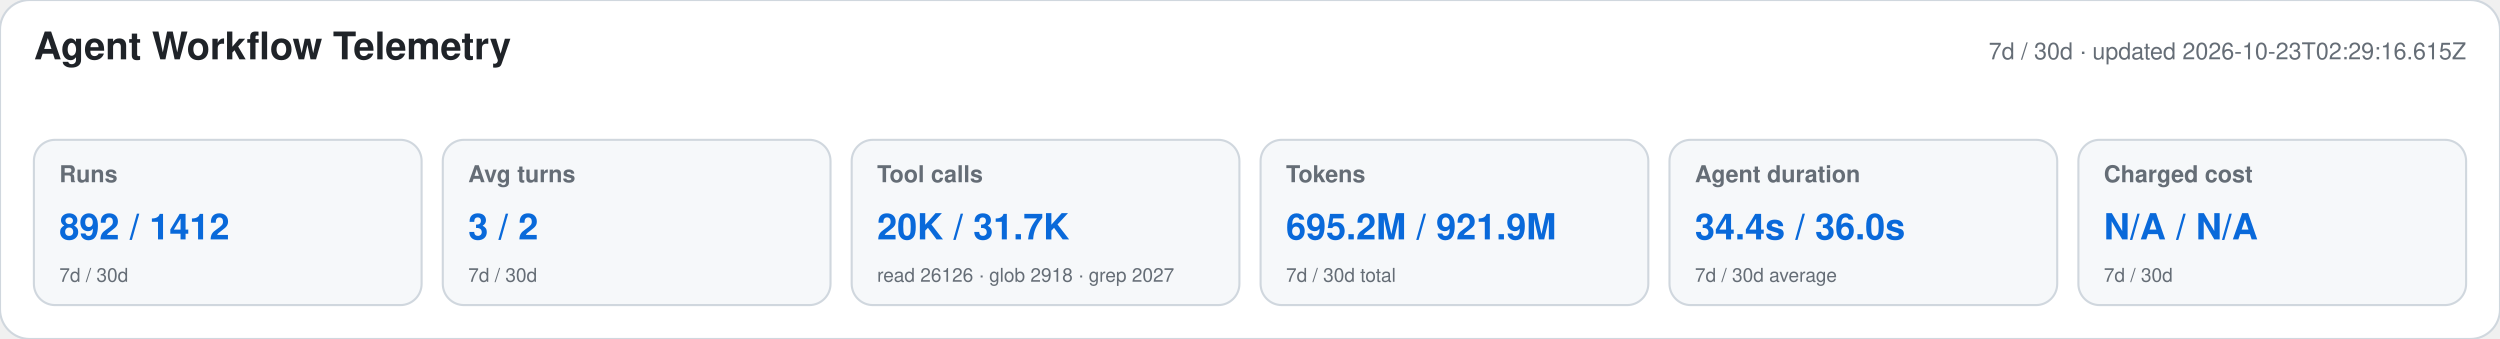
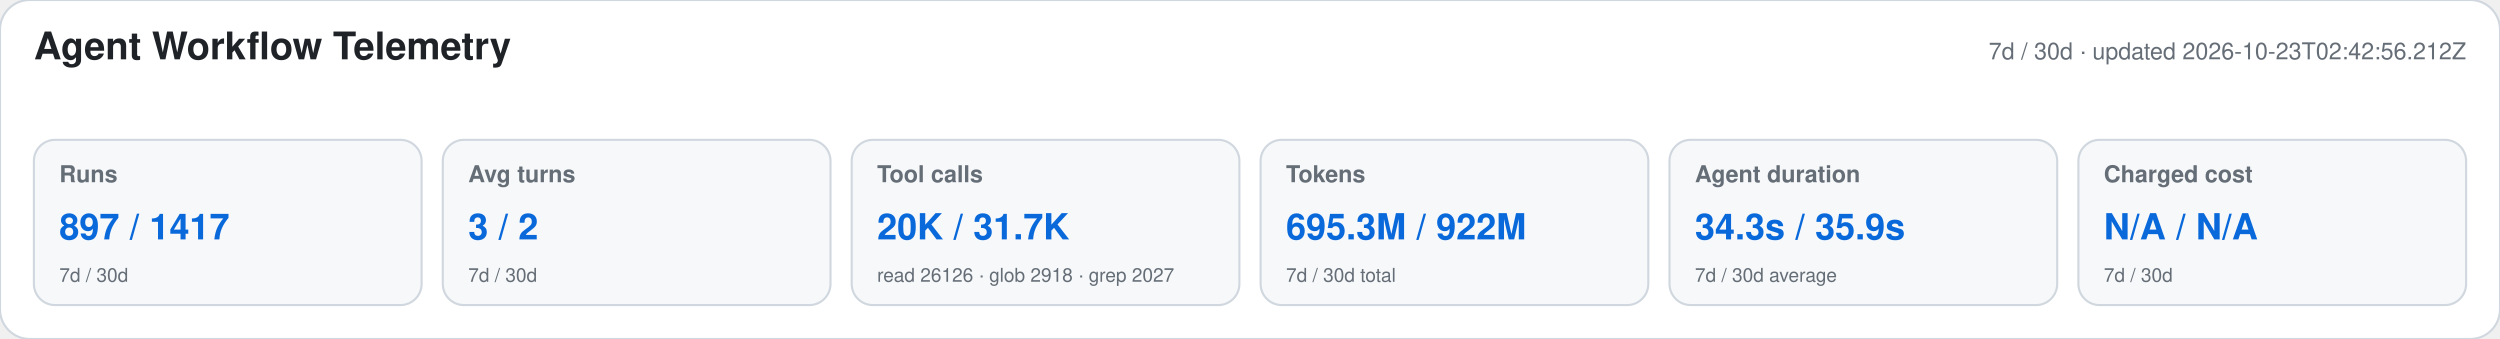
<svg xmlns="http://www.w3.org/2000/svg" width="1180" height="160" viewBox="0 0 1180 160" role="img" aria-labelledby="title desc">
  <style>text{font-family:-apple-system,BlinkMacSystemFont,"Segoe UI",Helvetica,Arial,sans-serif}.heading{font-size:18px;font-weight:650;fill:#1f2328}.meta,.label,.secondary{fill:#656d76}.meta,.label{font-size:11px}.label{font-weight:600}.primary{font-size:17px;font-weight:700;fill:#0969da}.secondary{font-size:9px}</style>
  <rect width="1180" height="160" rx="14" fill="#ffffff" stroke="#d0d7de" />
  <text x="16" y="28" class="heading">Agent Workflow Telemetry</text>
-   <text x="1164" y="28" text-anchor="end" class="meta">7d / 30d · updated 2026-10-23T02:29:16.615Z</text>
+   <text x="1164" y="28" text-anchor="end" class="meta">7d / 30d · updated 2026-10-23T02:42:56.212Z</text>
  <g>
    <rect x="16" y="66" width="183" height="78" rx="10" fill="#f6f8fa" stroke="#d0d7de" />
    <text x="28" y="86" class="label">Runs</text>
-     <text x="28" y="113" class="primary">892 / 1412</text>
+     <text x="28" y="113" class="primary">897 / 1417</text>
    <text x="28" y="133" class="secondary">7d / 30d</text>
  </g>
  <g>
    <rect x="209" y="66" width="183" height="78" rx="10" fill="#f6f8fa" stroke="#d0d7de" />
    <text x="221" y="86" class="label">Avg turns</text>
    <text x="221" y="113" class="primary">3 / 2</text>
    <text x="221" y="133" class="secondary">7d / 30d</text>
  </g>
  <g>
    <rect x="402" y="66" width="183" height="78" rx="10" fill="#f6f8fa" stroke="#d0d7de" />
    <text x="414" y="86" class="label">Tool calls</text>
    <text x="414" y="113" class="primary">20K / 31.7K</text>
    <text x="414" y="133" class="secondary">read 26126 · glob 2918 · grep 2027</text>
  </g>
  <g>
    <rect x="595" y="66" width="183" height="78" rx="10" fill="#f6f8fa" stroke="#d0d7de" />
    <text x="607" y="86" class="label">Tokens</text>
-     <text x="607" y="113" class="primary">695.2M / 921.9M</text>
+     <text x="607" y="113" class="primary">695.3M / 922M</text>
    <text x="607" y="133" class="secondary">7d / 30d total</text>
  </g>
  <g>
    <rect x="788" y="66" width="183" height="78" rx="10" fill="#f6f8fa" stroke="#d0d7de" />
    <text x="800" y="86" class="label">Agent duration</text>
-     <text x="800" y="113" class="primary">34.4s / 36.0s</text>
+     <text x="800" y="113" class="primary">34.3s / 35.9s</text>
    <text x="800" y="133" class="secondary">7d / 30d average</text>
  </g>
  <g>
    <rect x="981" y="66" width="183" height="78" rx="10" fill="#f6f8fa" stroke="#d0d7de" />
    <text x="993" y="86" class="label">Charged cost</text>
    <text x="993" y="113" class="primary">N/A / N/A</text>
    <text x="993" y="133" class="secondary">7d / 30d</text>
  </g>
</svg>
